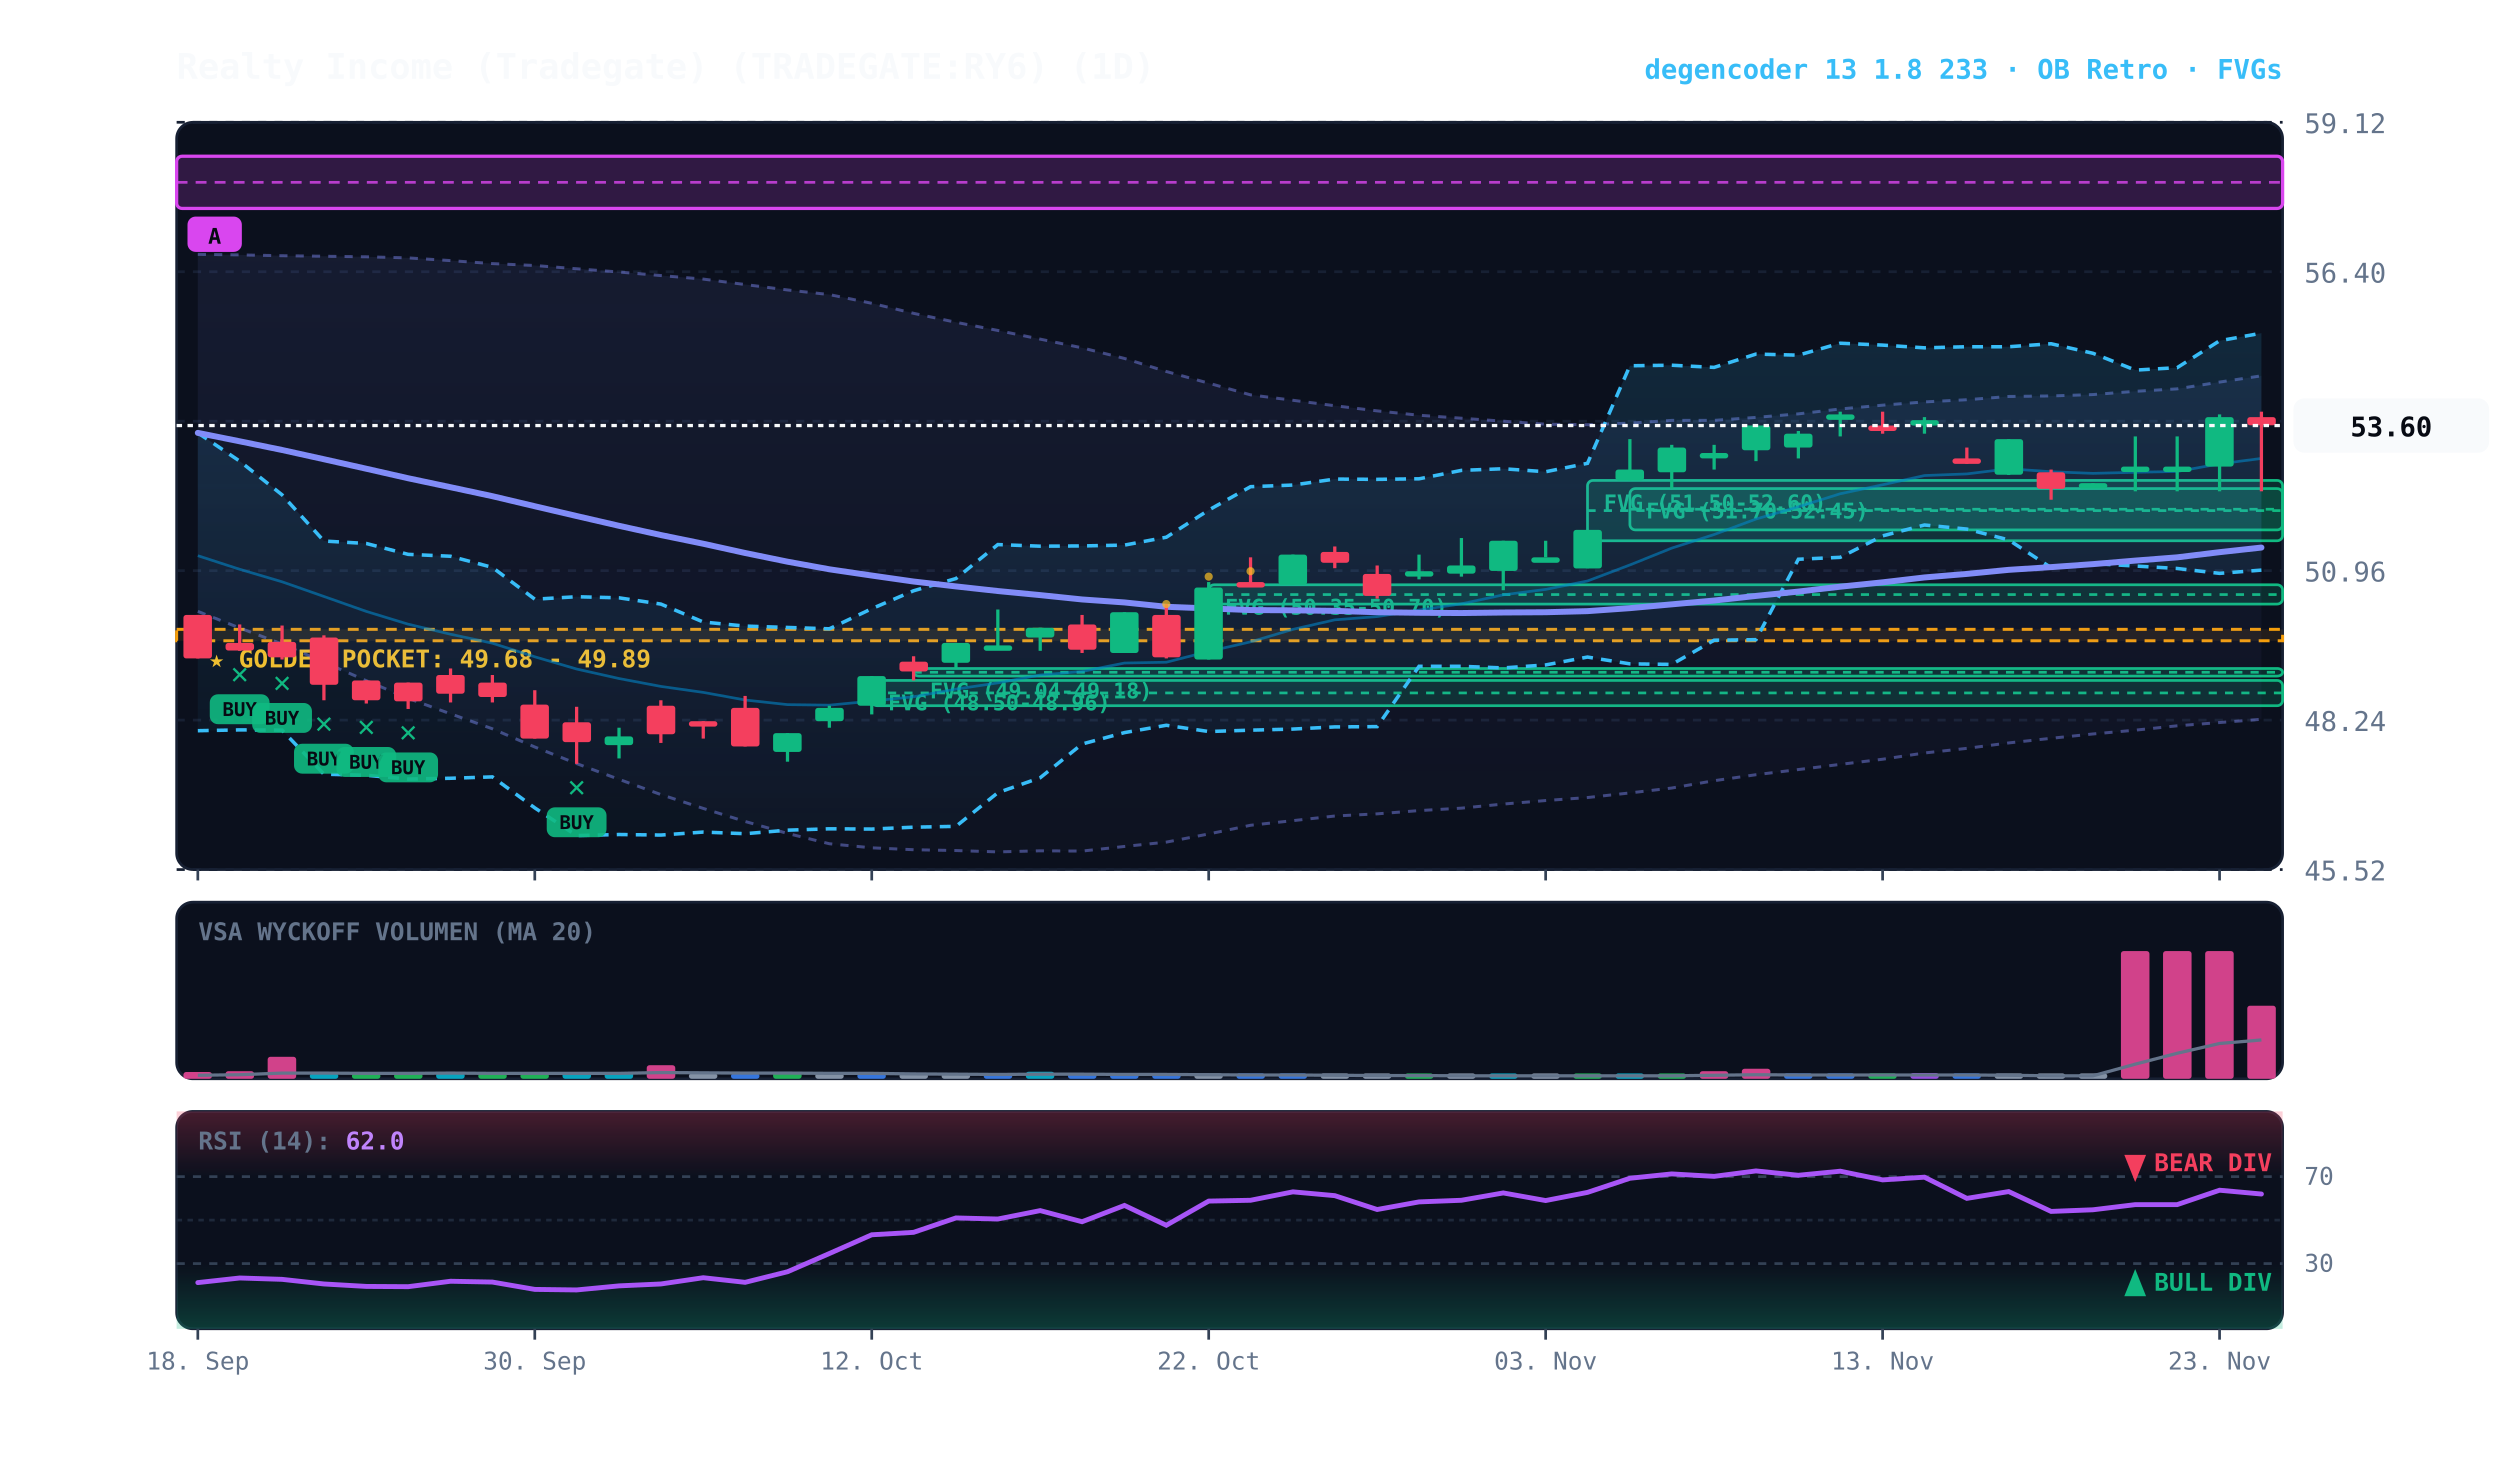
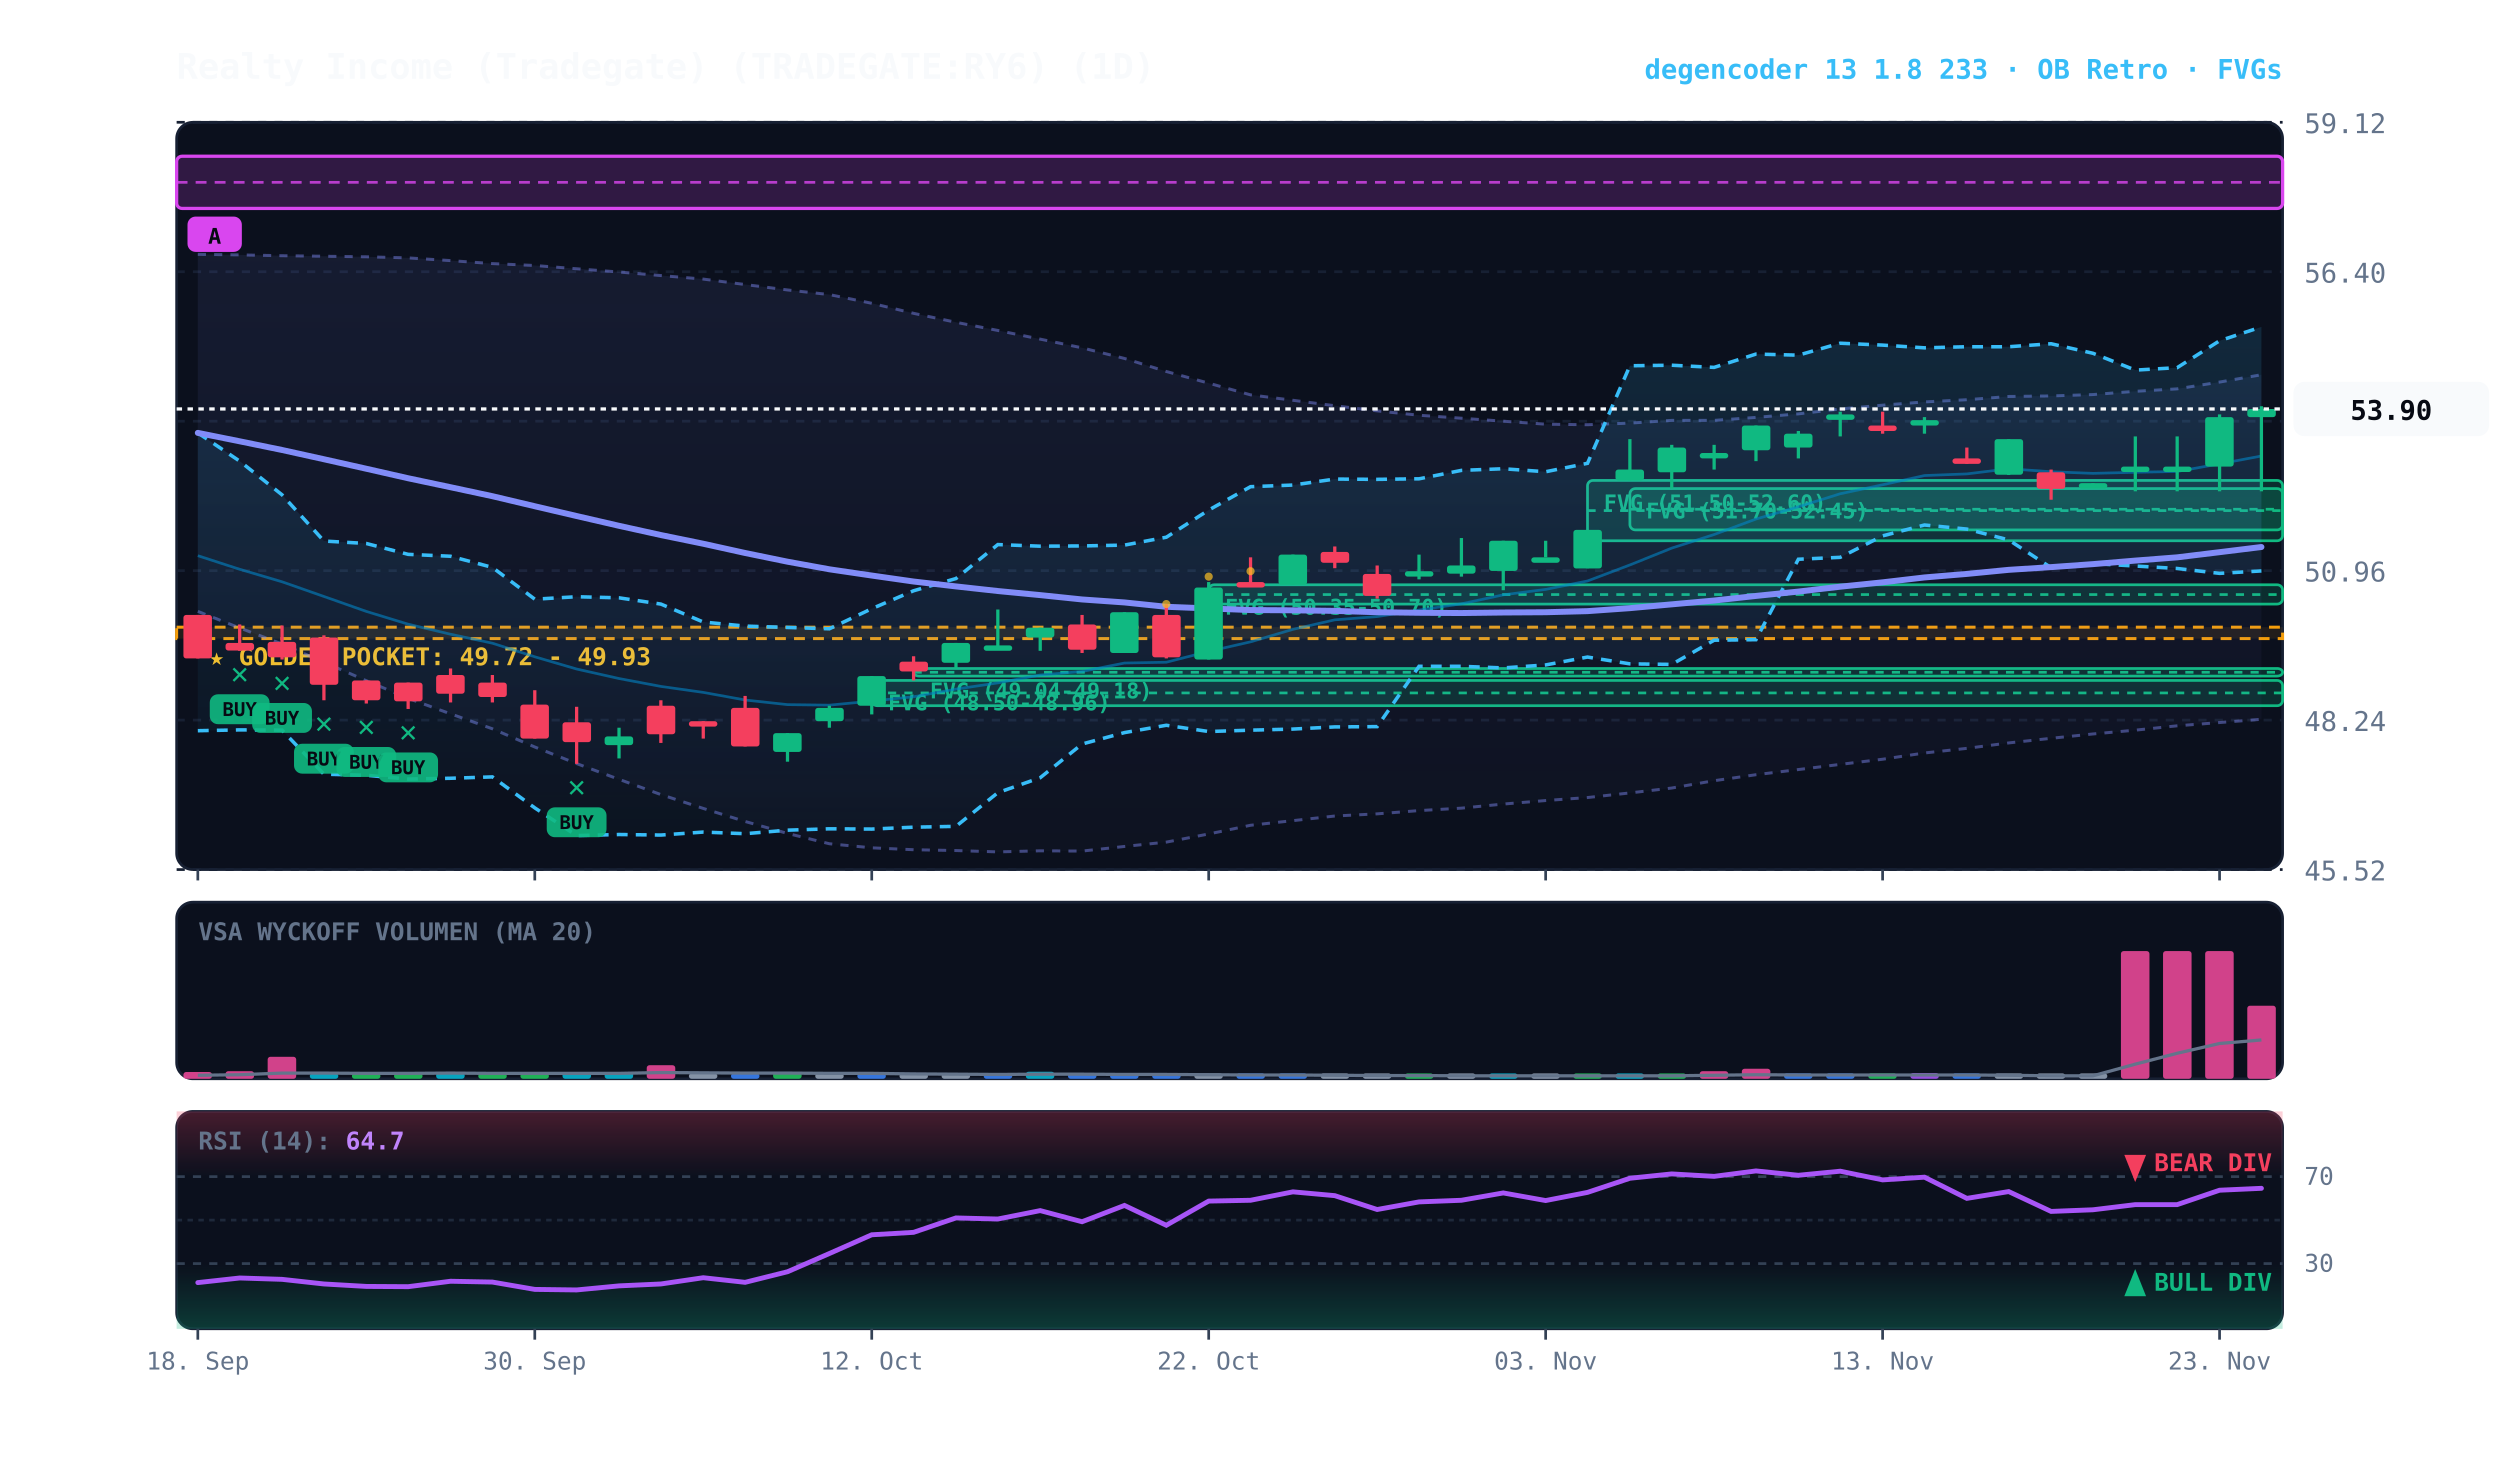
<svg xmlns="http://www.w3.org/2000/svg" viewBox="0 0 920 540" width="100%" height="100%" style="background:#070a13; font-family:'JetBrains Mono', monospace;">
  <defs>
    <linearGradient id="cloud-grad" x1="0%" y1="0%" x2="0%" y2="100%">
      <stop offset="0%" stop-color="#38bdf8" stop-opacity="0.14" />
      <stop offset="100%" stop-color="#38bdf8" stop-opacity="0.02" />
    </linearGradient>
    <linearGradient id="rfe-cloud" x1="0%" y1="0%" x2="0%" y2="100%">
      <stop offset="0%" stop-color="#818cf8" stop-opacity="0.09" />
      <stop offset="100%" stop-color="#818cf8" stop-opacity="0.02" />
    </linearGradient>
    <linearGradient id="rsi-overbought" x1="0%" y1="0%" x2="0%" y2="100%">
      <stop offset="0%" stop-color="#f43f5e" stop-opacity="0.25" />
      <stop offset="100%" stop-color="#f43f5e" stop-opacity="0.0" />
    </linearGradient>
    <linearGradient id="rsi-oversold" x1="0%" y1="0%" x2="0%" y2="100%">
      <stop offset="0%" stop-color="#10b981" stop-opacity="0.0" />
      <stop offset="100%" stop-color="#10b981" stop-opacity="0.25" />
    </linearGradient>
  </defs>
  <rect x="65" y="45" width="775" height="275" fill="#0b101d" rx="6" stroke="#172033" stroke-width="1" />
  <rect x="65" y="332" width="775" height="65" fill="#0b101d" rx="6" stroke="#172033" stroke-width="1" />
  <rect x="65" y="409" width="775" height="80" fill="#0b101d" rx="6" stroke="#172033" stroke-width="1" />
  <line x1="65" y1="320.0" x2="840" y2="320.0" stroke="#172033" stroke-dasharray="3,3" stroke-width="1" />
  <text x="848" y="324.0" fill="#64748b" font-size="10" text-anchor="start">45.52</text>
  <line x1="65" y1="265.0" x2="840" y2="265.0" stroke="#172033" stroke-dasharray="3,3" stroke-width="1" />
  <text x="848" y="269.0" fill="#64748b" font-size="10" text-anchor="start">48.24</text>
  <line x1="65" y1="210.0" x2="840" y2="210.0" stroke="#172033" stroke-dasharray="3,3" stroke-width="1" />
  <text x="848" y="214.0" fill="#64748b" font-size="10" text-anchor="start">50.96</text>
  <line x1="65" y1="155.0" x2="840" y2="155.0" stroke="#172033" stroke-dasharray="3,3" stroke-width="1" />
  <text x="848" y="159.0" fill="#64748b" font-size="10" text-anchor="start">53.68</text>
  <line x1="65" y1="100.0" x2="840" y2="100.0" stroke="#172033" stroke-dasharray="3,3" stroke-width="1" />
  <text x="848" y="104.0" fill="#64748b" font-size="10" text-anchor="start">56.40</text>
  <line x1="65" y1="45.0" x2="840" y2="45.0" stroke="#172033" stroke-dasharray="3,3" stroke-width="1" />
  <text x="848" y="49.0" fill="#64748b" font-size="10" text-anchor="start">59.12</text>
-   <rect x="65" y="231.6" width="775" height="4.2" fill="rgba(245, 158, 11, 0.10)" stroke="#f59e0b" stroke-dasharray="4,3" stroke-width="1.1" />
-   <text x="77" y="245.6" fill="#fbbf24" font-size="9" font-weight="bold">★ GOLDEN POCKET: 49.68 - 49.89</text>
+   <rect x="65" y="230.8" width="775" height="4.2" fill="rgba(245, 158, 11, 0.10)" stroke="#f59e0b" stroke-dasharray="4,3" stroke-width="1.1" />
+   <text x="77" y="244.8" fill="#fbbf24" font-size="9" font-weight="bold">★ GOLDEN POCKET: 49.72 - 49.93</text>
  <rect x="599.8" y="179.8" width="240.2" height="15.2" fill="rgba(16, 185, 129, 0.18)" stroke="#10b981" stroke-width="1" rx="2" />
  <line x1="599.8" y1="187.4" x2="840" y2="187.4" stroke="#10b981" stroke-dasharray="3,3" stroke-width="1" />
  <text x="605.8" y="190.8" fill="#10b981" font-size="8" font-weight="bold">FVG (51.70-52.45)</text>
  <rect x="584.2" y="176.8" width="255.8" height="22.2" fill="rgba(16, 185, 129, 0.18)" stroke="#10b981" stroke-width="1" rx="2" />
  <line x1="584.2" y1="187.9" x2="840" y2="187.9" stroke="#10b981" stroke-dasharray="3,3" stroke-width="1" />
  <text x="590.2" y="187.8" fill="#10b981" font-size="8" font-weight="bold">FVG (51.50-52.60)</text>
  <rect x="444.8" y="215.2" width="395.2" height="7.1" fill="rgba(16, 185, 129, 0.18)" stroke="#10b981" stroke-width="1" rx="2" />
  <line x1="444.8" y1="218.8" x2="840" y2="218.8" stroke="#10b981" stroke-dasharray="3,3" stroke-width="1" />
  <text x="450.8" y="226.2" fill="#10b981" font-size="8" font-weight="bold">FVG (50.35-50.70)</text>
  <rect x="336.2" y="246.0" width="503.8" height="2.8" fill="rgba(16, 185, 129, 0.18)" stroke="#10b981" stroke-width="1" rx="2" />
  <line x1="336.2" y1="247.4" x2="840" y2="247.4" stroke="#10b981" stroke-dasharray="3,3" stroke-width="1" />
  <text x="342.2" y="257.0" fill="#10b981" font-size="8" font-weight="bold">FVG (49.04-49.18)</text>
  <rect x="320.8" y="250.4" width="519.2" height="9.3" fill="rgba(16, 185, 129, 0.18)" stroke="#10b981" stroke-width="1" rx="2" />
  <line x1="320.8" y1="255.0" x2="840" y2="255.0" stroke="#10b981" stroke-dasharray="3,3" stroke-width="1" />
  <text x="326.8" y="261.4" fill="#10b981" font-size="8" font-weight="bold">FVG (48.50-48.96)</text>
  <rect x="65.0" y="57.5" width="775.0" height="19.2" fill="rgba(217, 70, 239, 0.18)" stroke="#d946ef" stroke-width="1.2" rx="2" />
  <line x1="65.0" y1="67.1" x2="840" y2="67.1" stroke="#d946ef" stroke-dasharray="4,3" stroke-width="1.0" opacity="0.8" />
  <rect x="69.0" y="79.7" width="20" height="13" fill="#d946ef" rx="3" />
  <text x="79.0" y="89.7" fill="#070a13" font-size="8" font-weight="bold" text-anchor="middle">A</text>
-   <polygon points="72.8,93.6 88.2,93.8 103.8,94.1 119.2,94.3 134.8,94.5 150.2,94.9 165.8,95.9 181.2,97.0 196.8,97.7 212.2,98.9 227.8,100.1 243.2,101.4 258.8,102.7 274.2,104.7 289.8,106.7 305.2,108.4 320.8,111.6 336.2,115.3 351.8,118.6 367.2,121.6 382.8,124.8 398.2,128.0 413.8,131.9 429.2,136.7 444.8,141.0 460.2,145.3 475.8,147.3 491.2,149.3 506.8,151.2 522.2,152.8 537.8,153.9 553.2,155.0 568.8,156.1 584.2,156.3 599.8,155.7 615.2,154.7 630.8,154.7 646.2,153.6 661.8,152.3 677.2,150.5 692.8,149.1 708.2,147.9 723.8,147.1 739.2,145.9 754.8,145.7 770.2,145.2 785.8,144.0 801.2,143.1 816.8,140.6 832.2,138.3 832.2,264.7 816.8,265.9 801.2,267.1 785.8,268.7 770.2,270.1 754.8,271.7 739.2,273.4 723.8,275.4 708.2,277.1 692.8,279.4 677.2,281.3 661.8,283.2 646.2,285.1 630.8,287.3 615.2,290.0 599.8,291.8 584.2,293.5 568.8,294.6 553.2,295.9 537.8,297.4 522.2,298.3 506.8,299.5 491.2,300.3 475.8,302.0 460.2,303.7 444.8,306.9 429.2,309.9 413.8,311.5 398.2,313.2 382.8,313.1 367.2,313.5 351.8,313.0 336.2,312.7 320.8,312.0 305.2,310.5 289.8,306.7 274.2,302.3 258.8,297.5 243.2,292.4 227.8,286.8 212.2,281.0 196.8,274.9 181.2,268.2 165.8,262.7 150.2,257.0 134.8,250.5 119.2,243.7 103.8,237.0 88.2,231.1 72.8,225.0" fill="url(#rfe-cloud)" />
-   <polyline points="72.8,93.6 88.2,93.8 103.8,94.1 119.2,94.3 134.8,94.5 150.2,94.9 165.8,95.9 181.2,97.0 196.8,97.7 212.2,98.9 227.8,100.1 243.2,101.4 258.8,102.7 274.2,104.7 289.8,106.7 305.2,108.4 320.8,111.6 336.2,115.3 351.8,118.6 367.2,121.6 382.8,124.8 398.2,128.0 413.8,131.9 429.2,136.7 444.8,141.0 460.2,145.3 475.8,147.3 491.2,149.3 506.8,151.2 522.2,152.8 537.8,153.9 553.2,155.0 568.8,156.1 584.2,156.3 599.8,155.7 615.2,154.7 630.8,154.7 646.2,153.6 661.8,152.3 677.2,150.5 692.8,149.1 708.2,147.9 723.8,147.1 739.2,145.9 754.8,145.7 770.2,145.2 785.8,144.0 801.2,143.1 816.8,140.6 832.2,138.3" fill="none" stroke="#818cf8" stroke-width="1.1" stroke-opacity="0.45" stroke-dasharray="3,3" />
+   <polygon points="72.8,93.6 88.2,93.8 103.8,94.1 119.2,94.3 134.8,94.5 150.2,94.9 165.8,95.9 181.2,97.0 196.8,97.7 212.2,98.9 227.8,100.1 243.2,101.4 258.8,102.7 274.2,104.7 289.8,106.7 305.2,108.4 320.8,111.6 336.2,115.3 351.8,118.6 367.2,121.6 382.8,124.8 398.2,128.0 413.8,131.9 429.2,136.7 444.8,141.0 460.2,145.3 475.8,147.3 491.2,149.3 506.8,151.2 522.2,152.8 537.8,153.9 553.2,155.0 568.8,156.1 584.2,156.3 599.8,155.7 615.2,154.7 630.8,154.7 646.2,153.6 661.8,152.3 677.2,150.5 692.8,149.1 708.2,147.9 723.8,147.1 739.2,145.9 754.8,145.7 770.2,145.2 785.8,144.0 801.2,143.1 816.8,140.6 832.2,137.9 832.2,264.7 816.8,265.9 801.2,267.1 785.8,268.7 770.2,270.1 754.8,271.7 739.2,273.4 723.8,275.4 708.2,277.1 692.8,279.4 677.2,281.3 661.8,283.2 646.2,285.1 630.8,287.3 615.2,290.0 599.8,291.8 584.2,293.5 568.8,294.6 553.2,295.9 537.8,297.4 522.2,298.3 506.8,299.5 491.2,300.3 475.8,302.0 460.2,303.7 444.8,306.9 429.2,309.9 413.8,311.5 398.2,313.2 382.8,313.1 367.2,313.5 351.8,313.0 336.2,312.7 320.8,312.0 305.2,310.5 289.8,306.7 274.2,302.3 258.8,297.5 243.2,292.4 227.8,286.8 212.2,281.0 196.8,274.9 181.2,268.2 165.8,262.7 150.2,257.0 134.8,250.5 119.2,243.7 103.8,237.0 88.2,231.1 72.8,225.0" fill="url(#rfe-cloud)" />
+   <polyline points="72.8,93.6 88.2,93.8 103.8,94.1 119.2,94.3 134.8,94.5 150.2,94.9 165.8,95.9 181.2,97.0 196.8,97.7 212.2,98.9 227.8,100.1 243.2,101.4 258.8,102.7 274.2,104.7 289.8,106.7 305.2,108.4 320.8,111.6 336.2,115.3 351.8,118.6 367.2,121.6 382.8,124.8 398.2,128.0 413.8,131.9 429.2,136.7 444.8,141.0 460.2,145.3 475.8,147.3 491.2,149.3 506.8,151.2 522.2,152.8 537.8,153.9 553.2,155.0 568.8,156.1 584.2,156.3 599.8,155.7 615.2,154.7 630.8,154.7 646.2,153.6 661.8,152.3 677.2,150.5 692.8,149.1 708.2,147.9 723.8,147.1 739.2,145.9 754.8,145.7 770.2,145.2 785.8,144.0 801.2,143.1 816.8,140.6 832.2,137.9" fill="none" stroke="#818cf8" stroke-width="1.1" stroke-opacity="0.45" stroke-dasharray="3,3" />
  <polyline points="72.8,225.0 88.2,231.1 103.8,237.0 119.2,243.7 134.8,250.5 150.2,257.0 165.8,262.7 181.2,268.2 196.8,274.9 212.2,281.0 227.8,286.8 243.2,292.4 258.8,297.5 274.2,302.3 289.8,306.7 305.2,310.5 320.8,312.0 336.2,312.7 351.8,313.0 367.2,313.5 382.8,313.1 398.2,313.2 413.8,311.5 429.2,309.9 444.8,306.9 460.2,303.7 475.8,302.0 491.2,300.3 506.8,299.5 522.2,298.3 537.8,297.4 553.2,295.9 568.8,294.6 584.2,293.5 599.8,291.8 615.2,290.0 630.8,287.3 646.2,285.1 661.8,283.2 677.2,281.3 692.8,279.4 708.2,277.1 723.8,275.4 739.2,273.4 754.8,271.7 770.2,270.1 785.8,268.7 801.2,267.1 816.8,265.9 832.2,264.7" fill="none" stroke="#818cf8" stroke-width="1.1" stroke-opacity="0.45" stroke-dasharray="3,3" />
-   <polygon points="72.8,159.3 88.2,169.7 103.8,182.1 119.2,199.1 134.8,200.0 150.2,204.0 165.8,204.7 181.2,208.8 196.8,220.5 212.2,219.6 227.8,220.0 243.2,222.3 258.8,228.9 274.2,230.4 289.8,230.9 305.2,231.4 320.8,224.0 336.2,217.4 351.8,212.9 367.2,200.4 382.8,201.0 398.2,200.9 413.8,200.6 429.2,197.7 444.8,187.7 460.2,179.1 475.8,178.5 491.2,176.3 506.8,176.4 522.2,176.2 537.8,173.1 553.2,172.5 568.8,173.6 584.2,170.5 599.8,134.6 615.2,134.4 630.8,135.2 646.2,130.3 661.8,130.7 677.2,126.3 692.8,127.0 708.2,128.0 723.8,127.6 739.2,127.6 754.8,126.5 770.2,130.0 785.8,136.2 801.2,135.3 816.8,125.4 832.2,122.6 832.2,209.8 816.8,211.0 801.2,209.2 785.8,208.3 770.2,207.4 754.8,208.9 739.2,198.7 723.8,194.7 708.2,193.2 692.8,197.2 677.2,205.1 661.8,205.8 646.2,235.4 630.8,235.6 615.2,244.5 599.8,244.3 584.2,241.8 568.8,244.7 553.2,245.8 537.8,245.2 522.2,245.2 506.8,267.4 491.2,267.5 475.8,268.3 460.2,268.7 444.8,269.2 429.2,266.9 413.8,269.6 398.2,273.8 382.8,286.2 367.2,291.7 351.8,304.1 336.2,304.4 320.8,305.1 305.2,305.0 289.8,305.5 274.2,306.8 258.8,306.2 243.2,307.3 227.8,307.1 212.2,307.5 196.8,297.3 181.2,285.9 165.8,286.4 150.2,286.7 134.8,285.3 119.2,284.9 103.8,268.7 88.2,268.6 72.8,268.9" fill="url(#cloud-grad)" />
-   <polyline points="72.8,159.3 88.2,169.7 103.8,182.1 119.2,199.1 134.8,200.0 150.2,204.0 165.8,204.7 181.2,208.8 196.8,220.5 212.2,219.6 227.8,220.0 243.2,222.3 258.8,228.9 274.2,230.4 289.8,230.9 305.2,231.4 320.8,224.0 336.2,217.4 351.8,212.9 367.2,200.4 382.8,201.0 398.2,200.9 413.8,200.6 429.2,197.7 444.8,187.7 460.2,179.1 475.8,178.5 491.2,176.3 506.8,176.4 522.2,176.2 537.8,173.1 553.2,172.5 568.8,173.6 584.2,170.5 599.8,134.6 615.2,134.4 630.8,135.2 646.2,130.3 661.8,130.7 677.2,126.3 692.8,127.0 708.2,128.0 723.8,127.6 739.2,127.6 754.8,126.5 770.2,130.0 785.8,136.2 801.2,135.3 816.8,125.4 832.2,122.6" fill="none" stroke="#38bdf8" stroke-width="1.3" stroke-dasharray="4,3" />
-   <polyline points="72.8,268.9 88.2,268.6 103.8,268.7 119.2,284.9 134.8,285.3 150.2,286.7 165.8,286.4 181.2,285.9 196.8,297.3 212.2,307.5 227.8,307.1 243.2,307.3 258.8,306.2 274.2,306.8 289.8,305.5 305.2,305.0 320.8,305.1 336.2,304.4 351.8,304.1 367.2,291.7 382.8,286.2 398.2,273.8 413.8,269.6 429.2,266.9 444.8,269.2 460.2,268.7 475.8,268.3 491.2,267.5 506.8,267.4 522.2,245.2 537.8,245.2 553.2,245.8 568.8,244.7 584.2,241.8 599.8,244.3 615.2,244.5 630.8,235.6 646.2,235.4 661.8,205.8 677.2,205.1 692.8,197.2 708.2,193.2 723.8,194.7 739.2,198.7 754.8,208.9 770.2,207.4 785.8,208.3 801.2,209.2 816.8,211.0 832.2,209.8" fill="none" stroke="#38bdf8" stroke-width="1.3" stroke-dasharray="4,3" />
-   <polyline points="72.8,204.5 88.2,209.5 103.8,214.1 119.2,219.5 134.8,225.0 150.2,229.7 165.8,233.4 181.2,236.7 196.8,241.7 212.2,246.2 227.8,249.7 243.2,252.6 258.8,254.8 274.2,257.6 289.8,259.3 305.2,259.5 320.8,258.0 336.2,256.4 351.8,253.6 367.2,251.3 382.8,248.4 398.2,247.1 413.8,244.0 429.2,243.7 444.8,239.7 460.2,236.2 475.8,231.6 491.2,228.1 506.8,226.9 522.2,224.5 537.8,222.2 553.2,218.9 568.8,216.9 584.2,213.8 599.8,207.9 615.2,201.7 630.8,196.7 646.2,191.0 661.8,186.5 677.2,181.7 692.8,178.4 708.2,175.0 723.8,174.4 739.2,172.5 754.8,173.6 770.2,174.2 785.8,173.8 801.2,173.5 816.8,170.7 832.2,168.7" fill="none" stroke="#0284c7" stroke-width="1.0" stroke-opacity="0.6" />
-   <polyline points="72.8,159.3 88.2,162.4 103.8,165.6 119.2,169.0 134.8,172.5 150.2,176.0 165.8,179.3 181.2,182.6 196.8,186.3 212.2,189.9 227.8,193.5 243.2,196.9 258.8,200.1 274.2,203.5 289.8,206.7 305.2,209.5 320.8,211.8 336.2,214.0 351.8,215.8 367.2,217.5 382.8,219.0 398.2,220.6 413.8,221.7 429.2,223.3 444.8,223.9 460.2,224.5 475.8,224.6 491.2,224.8 506.8,225.3 522.2,225.5 537.8,225.6 553.2,225.4 568.8,225.3 584.2,224.9 599.8,223.8 615.2,222.4 630.8,221.0 646.2,219.3 661.8,217.7 677.2,215.9 692.8,214.3 708.2,212.5 723.8,211.2 739.2,209.7 754.8,208.7 770.2,207.6 785.8,206.3 801.2,205.1 816.8,203.2 832.2,201.5" fill="none" stroke="#818cf8" stroke-width="2.2" stroke-linecap="round" />
+   <polygon points="72.8,159.3 88.2,169.7 103.8,182.1 119.2,199.1 134.8,200.0 150.2,204.0 165.8,204.7 181.2,208.8 196.8,220.5 212.2,219.6 227.8,220.0 243.2,222.3 258.8,228.9 274.2,230.4 289.8,230.9 305.2,231.4 320.8,224.0 336.2,217.4 351.8,212.9 367.2,200.4 382.8,201.0 398.2,200.9 413.8,200.6 429.2,197.7 444.8,187.7 460.2,179.1 475.8,178.5 491.2,176.3 506.8,176.4 522.2,176.2 537.8,173.1 553.2,172.5 568.8,173.6 584.2,170.5 599.8,134.6 615.2,134.4 630.8,135.2 646.2,130.3 661.8,130.7 677.2,126.3 692.8,127.0 708.2,128.0 723.8,127.6 739.2,127.6 754.8,126.5 770.2,130.0 785.8,136.2 801.2,135.3 816.8,125.4 832.2,120.3 832.2,210.1 816.8,211.0 801.2,209.2 785.8,208.3 770.2,207.4 754.8,208.9 739.2,198.7 723.8,194.7 708.2,193.2 692.8,197.2 677.2,205.1 661.8,205.8 646.2,235.4 630.8,235.6 615.2,244.5 599.8,244.3 584.2,241.8 568.8,244.7 553.2,245.8 537.8,245.2 522.2,245.2 506.8,267.4 491.2,267.5 475.8,268.3 460.2,268.7 444.8,269.2 429.2,266.9 413.8,269.6 398.2,273.8 382.8,286.2 367.2,291.7 351.8,304.1 336.2,304.4 320.8,305.1 305.2,305.0 289.8,305.5 274.2,306.8 258.8,306.2 243.2,307.3 227.8,307.1 212.2,307.5 196.8,297.3 181.2,285.9 165.8,286.4 150.2,286.7 134.8,285.3 119.2,284.9 103.8,268.7 88.2,268.6 72.8,268.9" fill="url(#cloud-grad)" />
+   <polyline points="72.8,159.3 88.2,169.7 103.8,182.1 119.2,199.1 134.8,200.0 150.2,204.0 165.8,204.7 181.2,208.8 196.8,220.5 212.2,219.6 227.8,220.0 243.2,222.3 258.8,228.9 274.2,230.4 289.8,230.9 305.2,231.4 320.8,224.0 336.2,217.4 351.8,212.9 367.2,200.4 382.8,201.0 398.2,200.9 413.8,200.6 429.2,197.7 444.8,187.7 460.2,179.1 475.8,178.5 491.2,176.3 506.8,176.4 522.2,176.2 537.8,173.1 553.2,172.5 568.8,173.6 584.2,170.5 599.8,134.6 615.2,134.4 630.8,135.2 646.2,130.3 661.8,130.7 677.2,126.3 692.8,127.0 708.2,128.0 723.8,127.6 739.2,127.6 754.8,126.5 770.2,130.0 785.8,136.2 801.2,135.3 816.8,125.4 832.2,120.3" fill="none" stroke="#38bdf8" stroke-width="1.3" stroke-dasharray="4,3" />
+   <polyline points="72.8,268.9 88.2,268.6 103.8,268.7 119.2,284.9 134.8,285.3 150.2,286.7 165.8,286.4 181.2,285.9 196.8,297.3 212.2,307.5 227.8,307.1 243.2,307.3 258.8,306.2 274.2,306.8 289.8,305.5 305.2,305.0 320.8,305.1 336.2,304.4 351.8,304.1 367.2,291.7 382.8,286.2 398.2,273.8 413.8,269.6 429.2,266.9 444.8,269.2 460.2,268.7 475.8,268.3 491.2,267.5 506.8,267.4 522.2,245.2 537.8,245.2 553.2,245.8 568.8,244.7 584.2,241.8 599.8,244.3 615.2,244.5 630.8,235.6 646.2,235.4 661.8,205.8 677.2,205.1 692.8,197.2 708.2,193.2 723.8,194.7 739.2,198.7 754.8,208.9 770.2,207.4 785.8,208.3 801.2,209.2 816.8,211.0 832.2,210.1" fill="none" stroke="#38bdf8" stroke-width="1.3" stroke-dasharray="4,3" />
+   <polyline points="72.8,204.5 88.2,209.5 103.8,214.1 119.2,219.5 134.8,225.0 150.2,229.7 165.8,233.4 181.2,236.7 196.8,241.7 212.2,246.2 227.8,249.7 243.2,252.6 258.8,254.8 274.2,257.6 289.8,259.3 305.2,259.5 320.8,258.0 336.2,256.4 351.8,253.6 367.2,251.3 382.8,248.4 398.2,247.1 413.8,244.0 429.2,243.7 444.8,239.7 460.2,236.2 475.8,231.6 491.2,228.1 506.8,226.9 522.2,224.5 537.8,222.2 553.2,218.9 568.8,216.9 584.2,213.8 599.8,207.9 615.2,201.7 630.8,196.7 646.2,191.0 661.8,186.5 677.2,181.7 692.8,178.4 708.2,175.0 723.8,174.4 739.2,172.5 754.8,173.6 770.2,174.2 785.8,173.8 801.2,173.5 816.8,170.7 832.2,167.8" fill="none" stroke="#0284c7" stroke-width="1.0" stroke-opacity="0.6" />
+   <polyline points="72.8,159.3 88.2,162.4 103.8,165.6 119.2,169.0 134.8,172.5 150.2,176.0 165.8,179.3 181.2,182.6 196.8,186.3 212.2,189.9 227.8,193.5 243.2,196.9 258.8,200.1 274.2,203.5 289.8,206.7 305.2,209.5 320.8,211.8 336.2,214.0 351.8,215.8 367.2,217.5 382.8,219.0 398.2,220.6 413.8,221.7 429.2,223.3 444.8,223.9 460.2,224.5 475.8,224.6 491.2,224.8 506.8,225.3 522.2,225.5 537.8,225.6 553.2,225.4 568.8,225.3 584.2,224.9 599.8,223.8 615.2,222.4 630.8,221.0 646.2,219.3 661.8,217.7 677.2,215.9 692.8,214.3 708.2,212.5 723.8,211.2 739.2,209.7 754.8,208.7 770.2,207.6 785.8,206.3 801.2,205.1 816.8,203.2 832.2,201.3" fill="none" stroke="#818cf8" stroke-width="2.2" stroke-linecap="round" />
  <line x1="72.8" y1="226.3" x2="72.8" y2="242.3" stroke="#f43f5e" stroke-width="1.2" />
  <rect x="67.5" y="226.3" width="10.5" height="16.0" fill="#f43f5e" rx="1" />
  <line x1="88.2" y1="229.8" x2="88.2" y2="239.5" stroke="#f43f5e" stroke-width="1.2" />
  <rect x="83.0" y="236.6" width="10.5" height="2.8" fill="#f43f5e" rx="1" />
  <text x="88.2" y="251.5" fill="#10b981" font-size="11" font-weight="bold" text-anchor="middle">✕</text>
  <rect x="77.2" y="255.5" width="22" height="11" fill="#10b981" rx="3" opacity="0.9" />
  <text x="88.2" y="263.5" fill="#070a13" font-size="7" font-weight="bold" text-anchor="middle">BUY</text>
  <line x1="103.8" y1="230.2" x2="103.8" y2="242.7" stroke="#f43f5e" stroke-width="1.2" />
  <rect x="98.5" y="236.2" width="10.5" height="5.7" fill="#f43f5e" rx="1" />
  <text x="103.8" y="254.7" fill="#10b981" font-size="11" font-weight="bold" text-anchor="middle">✕</text>
  <rect x="92.8" y="258.7" width="22" height="11" fill="#10b981" rx="3" opacity="0.9" />
  <text x="103.8" y="266.7" fill="#070a13" font-size="7" font-weight="bold" text-anchor="middle">BUY</text>
  <line x1="119.2" y1="233.8" x2="119.2" y2="257.7" stroke="#f43f5e" stroke-width="1.2" />
  <rect x="114.0" y="234.6" width="10.5" height="17.4" fill="#f43f5e" rx="1" />
  <text x="119.2" y="269.7" fill="#10b981" font-size="11" font-weight="bold" text-anchor="middle">✕</text>
  <rect x="108.2" y="273.7" width="22" height="11" fill="#10b981" rx="3" opacity="0.9" />
  <text x="119.2" y="281.7" fill="#070a13" font-size="7" font-weight="bold" text-anchor="middle">BUY</text>
  <line x1="134.8" y1="250.4" x2="134.8" y2="258.9" stroke="#f43f5e" stroke-width="1.2" />
  <rect x="129.5" y="250.4" width="10.5" height="7.3" fill="#f43f5e" rx="1" />
  <text x="134.8" y="270.9" fill="#10b981" font-size="11" font-weight="bold" text-anchor="middle">✕</text>
  <rect x="123.8" y="274.9" width="22" height="11" fill="#10b981" rx="3" opacity="0.9" />
  <text x="134.8" y="282.9" fill="#070a13" font-size="7" font-weight="bold" text-anchor="middle">BUY</text>
  <line x1="150.2" y1="251.2" x2="150.2" y2="260.9" stroke="#f43f5e" stroke-width="1.2" />
  <rect x="145.0" y="251.2" width="10.5" height="6.9" fill="#f43f5e" rx="1" />
  <text x="150.2" y="272.9" fill="#10b981" font-size="11" font-weight="bold" text-anchor="middle">✕</text>
  <rect x="139.2" y="276.9" width="22" height="11" fill="#10b981" rx="3" opacity="0.9" />
  <text x="150.2" y="284.9" fill="#070a13" font-size="7" font-weight="bold" text-anchor="middle">BUY</text>
  <line x1="165.8" y1="246.0" x2="165.8" y2="258.5" stroke="#f43f5e" stroke-width="1.2" />
  <rect x="160.5" y="248.4" width="10.5" height="6.9" fill="#f43f5e" rx="1" />
  <line x1="181.2" y1="248.4" x2="181.2" y2="258.5" stroke="#f43f5e" stroke-width="1.2" />
  <rect x="176.0" y="251.2" width="10.5" height="5.3" fill="#f43f5e" rx="1" />
  <line x1="196.8" y1="254.0" x2="196.8" y2="271.8" stroke="#f43f5e" stroke-width="1.2" />
  <rect x="191.5" y="259.3" width="10.5" height="12.5" fill="#f43f5e" rx="1" />
  <line x1="212.2" y1="260.1" x2="212.2" y2="281.1" stroke="#f43f5e" stroke-width="1.2" />
  <rect x="207.0" y="265.8" width="10.5" height="7.3" fill="#f43f5e" rx="1" />
  <text x="212.2" y="293.1" fill="#10b981" font-size="11" font-weight="bold" text-anchor="middle">✕</text>
  <rect x="201.2" y="297.1" width="22" height="11" fill="#10b981" rx="3" opacity="0.9" />
  <text x="212.2" y="305.1" fill="#070a13" font-size="7" font-weight="bold" text-anchor="middle">BUY</text>
  <line x1="227.8" y1="267.8" x2="227.8" y2="279.1" stroke="#10b981" stroke-width="1.2" />
  <rect x="222.5" y="271.0" width="10.5" height="3.2" fill="#10b981" rx="1" />
  <line x1="243.2" y1="257.7" x2="243.2" y2="273.4" stroke="#f43f5e" stroke-width="1.2" />
  <rect x="238.0" y="259.7" width="10.5" height="10.5" fill="#f43f5e" rx="1" />
  <line x1="258.8" y1="265.4" x2="258.8" y2="271.8" stroke="#f43f5e" stroke-width="1.2" />
  <rect x="253.5" y="265.4" width="10.5" height="2.0" fill="#f43f5e" rx="1" />
  <line x1="274.2" y1="256.1" x2="274.2" y2="274.7" stroke="#f43f5e" stroke-width="1.2" />
  <rect x="269.0" y="260.5" width="10.5" height="14.2" fill="#f43f5e" rx="1" />
  <line x1="289.8" y1="269.8" x2="289.8" y2="280.3" stroke="#10b981" stroke-width="1.2" />
  <rect x="284.5" y="269.8" width="10.5" height="6.9" fill="#10b981" rx="1" />
  <line x1="305.2" y1="259.7" x2="305.2" y2="267.8" stroke="#10b981" stroke-width="1.2" />
  <rect x="300.0" y="260.5" width="10.5" height="4.9" fill="#10b981" rx="1" />
  <line x1="320.8" y1="248.8" x2="320.8" y2="262.9" stroke="#10b981" stroke-width="1.2" />
  <rect x="315.5" y="248.8" width="10.5" height="10.9" fill="#10b981" rx="1" />
  <line x1="336.2" y1="241.5" x2="336.2" y2="250.4" stroke="#f43f5e" stroke-width="1.2" />
  <rect x="331.0" y="243.5" width="10.5" height="3.6" fill="#f43f5e" rx="1" />
  <line x1="351.8" y1="236.6" x2="351.8" y2="246.0" stroke="#10b981" stroke-width="1.2" />
  <rect x="346.5" y="236.6" width="10.5" height="7.3" fill="#10b981" rx="1" />
  <line x1="367.2" y1="224.3" x2="367.2" y2="238.7" stroke="#10b981" stroke-width="1.2" />
  <rect x="362.0" y="237.5" width="10.5" height="2.0" fill="#10b981" rx="1" />
  <line x1="382.8" y1="231.0" x2="382.8" y2="239.5" stroke="#10b981" stroke-width="1.2" />
  <rect x="377.5" y="231.0" width="10.5" height="3.6" fill="#10b981" rx="1" />
  <line x1="398.2" y1="226.3" x2="398.2" y2="240.3" stroke="#f43f5e" stroke-width="1.2" />
  <rect x="393.0" y="229.8" width="10.5" height="9.3" fill="#f43f5e" rx="1" />
  <line x1="413.8" y1="225.3" x2="413.8" y2="240.3" stroke="#10b981" stroke-width="1.2" />
  <rect x="408.5" y="225.3" width="10.5" height="15.0" fill="#10b981" rx="1" />
  <line x1="429.2" y1="222.3" x2="429.2" y2="242.3" stroke="#f43f5e" stroke-width="1.2" />
  <rect x="424.0" y="226.3" width="10.5" height="15.6" fill="#f43f5e" rx="1" />
  <circle cx="429.2" cy="222.3" r="1.5" fill="#fbbf24" opacity="0.7" />
  <line x1="444.8" y1="214.2" x2="444.8" y2="242.7" stroke="#10b981" stroke-width="1.2" />
  <rect x="439.5" y="216.2" width="10.5" height="26.5" fill="#10b981" rx="1" />
  <circle cx="444.8" cy="212.2" r="1.5" fill="#fbbf24" opacity="0.7" />
  <line x1="460.2" y1="205.1" x2="460.2" y2="215.2" stroke="#f43f5e" stroke-width="1.2" />
  <rect x="455.0" y="214.2" width="10.5" height="2.0" fill="#f43f5e" rx="1" />
  <circle cx="460.2" cy="210.2" r="1.5" fill="#fbbf24" opacity="0.7" />
  <line x1="475.8" y1="204.1" x2="475.8" y2="215.2" stroke="#10b981" stroke-width="1.2" />
  <rect x="470.5" y="204.1" width="10.5" height="11.1" fill="#10b981" rx="1" />
  <line x1="491.2" y1="201.1" x2="491.2" y2="209.1" stroke="#f43f5e" stroke-width="1.2" />
  <rect x="486.0" y="203.1" width="10.5" height="4.0" fill="#f43f5e" rx="1" />
  <line x1="506.8" y1="208.1" x2="506.8" y2="220.3" stroke="#f43f5e" stroke-width="1.2" />
  <rect x="501.5" y="211.2" width="10.5" height="8.1" fill="#f43f5e" rx="1" />
  <line x1="522.2" y1="204.1" x2="522.2" y2="213.2" stroke="#10b981" stroke-width="1.2" />
  <rect x="517.0" y="210.2" width="10.5" height="2.0" fill="#10b981" rx="1" />
  <line x1="537.8" y1="198.0" x2="537.8" y2="212.2" stroke="#10b981" stroke-width="1.2" />
  <rect x="532.5" y="208.1" width="10.5" height="3.0" fill="#10b981" rx="1" />
  <line x1="553.2" y1="199.0" x2="553.2" y2="217.2" stroke="#10b981" stroke-width="1.2" />
  <rect x="548.0" y="199.0" width="10.5" height="11.1" fill="#10b981" rx="1" />
  <line x1="568.8" y1="199.0" x2="568.8" y2="205.1" stroke="#10b981" stroke-width="1.2" />
  <rect x="563.5" y="205.1" width="10.5" height="2.0" fill="#10b981" rx="1" />
  <line x1="584.2" y1="195.0" x2="584.2" y2="209.1" stroke="#10b981" stroke-width="1.2" />
  <rect x="579.0" y="195.0" width="10.5" height="14.2" fill="#10b981" rx="1" />
  <line x1="599.8" y1="161.6" x2="599.8" y2="176.8" stroke="#10b981" stroke-width="1.2" />
  <rect x="594.5" y="172.8" width="10.5" height="4.0" fill="#10b981" rx="1" />
  <line x1="615.2" y1="163.7" x2="615.2" y2="179.8" stroke="#10b981" stroke-width="1.2" />
  <rect x="610.0" y="164.7" width="10.5" height="9.1" fill="#10b981" rx="1" />
  <line x1="630.8" y1="163.7" x2="630.8" y2="172.8" stroke="#10b981" stroke-width="1.2" />
  <rect x="625.5" y="166.7" width="10.5" height="2.0" fill="#10b981" rx="1" />
  <line x1="646.2" y1="156.6" x2="646.2" y2="169.7" stroke="#10b981" stroke-width="1.2" />
  <rect x="641.0" y="156.6" width="10.5" height="9.1" fill="#10b981" rx="1" />
  <line x1="661.8" y1="158.6" x2="661.8" y2="168.7" stroke="#10b981" stroke-width="1.2" />
  <rect x="656.5" y="159.6" width="10.5" height="5.1" fill="#10b981" rx="1" />
  <line x1="677.2" y1="151.5" x2="677.2" y2="160.6" stroke="#10b981" stroke-width="1.2" />
  <rect x="672.0" y="152.5" width="10.5" height="2.0" fill="#10b981" rx="1" />
  <line x1="692.8" y1="151.5" x2="692.8" y2="159.6" stroke="#f43f5e" stroke-width="1.2" />
  <rect x="687.5" y="156.6" width="10.5" height="2.0" fill="#f43f5e" rx="1" />
  <line x1="708.2" y1="153.5" x2="708.2" y2="159.6" stroke="#10b981" stroke-width="1.2" />
  <rect x="703.0" y="154.6" width="10.5" height="2.0" fill="#10b981" rx="1" />
  <line x1="723.8" y1="164.7" x2="723.8" y2="170.7" stroke="#f43f5e" stroke-width="1.2" />
  <rect x="718.5" y="168.7" width="10.5" height="2.0" fill="#f43f5e" rx="1" />
  <line x1="739.2" y1="161.6" x2="739.2" y2="174.8" stroke="#10b981" stroke-width="1.2" />
  <rect x="734.0" y="161.6" width="10.5" height="13.1" fill="#10b981" rx="1" />
  <line x1="754.8" y1="172.8" x2="754.8" y2="183.9" stroke="#f43f5e" stroke-width="1.2" />
  <rect x="749.5" y="173.8" width="10.5" height="6.1" fill="#f43f5e" rx="1" />
  <line x1="770.2" y1="177.8" x2="770.2" y2="178.8" stroke="#10b981" stroke-width="1.2" />
  <rect x="765.0" y="177.8" width="10.5" height="2.0" fill="#10b981" rx="1" />
  <line x1="785.8" y1="160.6" x2="785.8" y2="180.8" stroke="#10b981" stroke-width="1.2" />
  <rect x="780.5" y="171.7" width="10.5" height="2.0" fill="#10b981" rx="1" />
  <line x1="801.2" y1="160.6" x2="801.2" y2="180.8" stroke="#10b981" stroke-width="1.2" />
  <rect x="796.0" y="171.7" width="10.5" height="2.0" fill="#10b981" rx="1" />
  <line x1="816.8" y1="152.5" x2="816.8" y2="180.8" stroke="#10b981" stroke-width="1.2" />
  <rect x="811.5" y="153.5" width="10.5" height="18.2" fill="#10b981" rx="1" />
-   <line x1="832.2" y1="151.5" x2="832.2" y2="180.8" stroke="#f43f5e" stroke-width="1.2" />
-   <rect x="827.0" y="153.5" width="10.5" height="3.0" fill="#f43f5e" rx="1" />
-   <line x1="65" y1="156.6" x2="840" y2="156.6" stroke="#f8fafc" stroke-width="1.2" stroke-dasharray="2,2" />
-   <rect x="844" y="146.6" width="72" height="20" fill="#f8fafc" rx="4" />
-   <text x="880" y="160.6" fill="#070a13" font-size="10" font-weight="bold" text-anchor="middle">53.60</text>
+   <line x1="832.2" y1="149.5" x2="832.2" y2="180.8" stroke="#10b981" stroke-width="1.2" />
+   <rect x="827.0" y="150.5" width="10.5" height="3.0" fill="#10b981" rx="1" />
+   <line x1="65" y1="150.5" x2="840" y2="150.5" stroke="#f8fafc" stroke-width="1.2" stroke-dasharray="2,2" />
+   <rect x="844" y="140.5" width="72" height="20" fill="#f8fafc" rx="4" />
+   <text x="880" y="154.5" fill="#070a13" font-size="10" font-weight="bold" text-anchor="middle">53.90</text>
  <text x="73" y="346" fill="#64748b" font-size="9" font-weight="bold">VSA WYCKOFF VOLUMEN (MA 20)</text>
  <rect x="67.5" y="394.5" width="10.5" height="2.5" fill="#ec4899" opacity="0.88" rx="1" />
  <rect x="83.0" y="394.2" width="10.5" height="2.8" fill="#ec4899" opacity="0.88" rx="1" />
  <rect x="98.5" y="388.9" width="10.5" height="8.1" fill="#ec4899" opacity="0.88" rx="1" />
  <rect x="114.0" y="395.0" width="10.5" height="2.0" fill="#06b6d4" opacity="0.88" rx="1" />
  <rect x="129.5" y="395.0" width="10.5" height="2.0" fill="#22c55e" opacity="0.88" rx="1" />
  <rect x="145.0" y="395.0" width="10.5" height="2.0" fill="#22c55e" opacity="0.88" rx="1" />
  <rect x="160.5" y="394.7" width="10.5" height="2.3" fill="#06b6d4" opacity="0.88" rx="1" />
  <rect x="176.0" y="395.0" width="10.5" height="2.0" fill="#22c55e" opacity="0.88" rx="1" />
  <rect x="191.5" y="395.0" width="10.5" height="2.0" fill="#22c55e" opacity="0.88" rx="1" />
  <rect x="207.0" y="394.5" width="10.5" height="2.5" fill="#06b6d4" opacity="0.88" rx="1" />
  <rect x="222.5" y="394.5" width="10.5" height="2.5" fill="#06b6d4" opacity="0.88" rx="1" />
  <rect x="238.0" y="392.0" width="10.5" height="5.0" fill="#ec4899" opacity="0.88" rx="1" />
  <rect x="253.5" y="395.0" width="10.5" height="2.0" fill="#94a3b8" opacity="0.88" rx="1" />
  <rect x="269.0" y="395.0" width="10.5" height="2.0" fill="#3b82f6" opacity="0.88" rx="1" />
  <rect x="284.5" y="394.6" width="10.5" height="2.4" fill="#22c55e" opacity="0.88" rx="1" />
  <rect x="300.0" y="395.0" width="10.5" height="2.0" fill="#94a3b8" opacity="0.88" rx="1" />
  <rect x="315.5" y="395.0" width="10.5" height="2.0" fill="#3b82f6" opacity="0.88" rx="1" />
  <rect x="331.0" y="395.0" width="10.5" height="2.0" fill="#94a3b8" opacity="0.88" rx="1" />
  <rect x="346.5" y="395.0" width="10.5" height="2.0" fill="#94a3b8" opacity="0.88" rx="1" />
  <rect x="362.0" y="395.0" width="10.5" height="2.0" fill="#3b82f6" opacity="0.88" rx="1" />
  <rect x="377.5" y="394.4" width="10.5" height="2.6" fill="#06b6d4" opacity="0.88" rx="1" />
  <rect x="393.0" y="395.0" width="10.5" height="2.0" fill="#3b82f6" opacity="0.88" rx="1" />
  <rect x="408.5" y="395.0" width="10.5" height="2.0" fill="#3b82f6" opacity="0.88" rx="1" />
  <rect x="424.0" y="395.0" width="10.5" height="2.0" fill="#3b82f6" opacity="0.88" rx="1" />
  <rect x="439.5" y="395.0" width="10.5" height="2.0" fill="#94a3b8" opacity="0.88" rx="1" />
  <rect x="455.0" y="395.0" width="10.5" height="2.0" fill="#3b82f6" opacity="0.88" rx="1" />
  <rect x="470.5" y="395.0" width="10.5" height="2.0" fill="#3b82f6" opacity="0.88" rx="1" />
  <rect x="486.0" y="395.0" width="10.5" height="2.0" fill="#94a3b8" opacity="0.88" rx="1" />
  <rect x="501.5" y="395.0" width="10.5" height="2.0" fill="#94a3b8" opacity="0.88" rx="1" />
  <rect x="517.0" y="395.0" width="10.5" height="2.0" fill="#22c55e" opacity="0.88" rx="1" />
  <rect x="532.5" y="395.0" width="10.5" height="2.0" fill="#94a3b8" opacity="0.88" rx="1" />
  <rect x="548.0" y="395.0" width="10.5" height="2.0" fill="#06b6d4" opacity="0.88" rx="1" />
  <rect x="563.5" y="395.0" width="10.5" height="2.0" fill="#94a3b8" opacity="0.88" rx="1" />
  <rect x="579.0" y="395.0" width="10.5" height="2.0" fill="#22c55e" opacity="0.88" rx="1" />
  <rect x="594.5" y="395.0" width="10.5" height="2.0" fill="#06b6d4" opacity="0.88" rx="1" />
  <rect x="610.0" y="395.0" width="10.5" height="2.0" fill="#22c55e" opacity="0.88" rx="1" />
  <rect x="625.5" y="394.2" width="10.5" height="2.8" fill="#ec4899" opacity="0.88" rx="1" />
  <rect x="641.0" y="393.3" width="10.5" height="3.7" fill="#ec4899" opacity="0.88" rx="1" />
  <rect x="656.5" y="395.0" width="10.5" height="2.0" fill="#3b82f6" opacity="0.88" rx="1" />
  <rect x="672.0" y="395.0" width="10.5" height="2.0" fill="#3b82f6" opacity="0.88" rx="1" />
  <rect x="687.5" y="395.0" width="10.5" height="2.0" fill="#22c55e" opacity="0.88" rx="1" />
  <rect x="703.0" y="394.9" width="10.5" height="2.1" fill="#a855f7" opacity="0.88" rx="1" />
  <rect x="718.5" y="395.0" width="10.5" height="2.0" fill="#3b82f6" opacity="0.88" rx="1" />
  <rect x="734.0" y="395.0" width="10.5" height="2.0" fill="#94a3b8" opacity="0.88" rx="1" />
  <rect x="749.5" y="395.0" width="10.5" height="2.0" fill="#94a3b8" opacity="0.88" rx="1" />
  <rect x="765.0" y="395.0" width="10.5" height="2.0" fill="#94a3b8" opacity="0.88" rx="1" />
  <rect x="780.5" y="350.0" width="10.5" height="47.0" fill="#ec4899" opacity="0.88" rx="1" />
  <rect x="796.0" y="350.0" width="10.5" height="47.0" fill="#ec4899" opacity="0.88" rx="1" />
  <rect x="811.5" y="350.0" width="10.5" height="47.0" fill="#ec4899" opacity="0.88" rx="1" />
  <rect x="827.0" y="370.1" width="10.5" height="26.9" fill="#ec4899" opacity="0.88" rx="1" />
  <polyline points="72.8,395.7 88.2,395.5 103.8,394.9 119.2,394.9 134.8,395.0 150.2,395.0 165.8,394.9 181.2,395.0 196.8,395.0 212.2,395.0 227.8,395.0 243.2,394.7 258.8,394.8 274.2,394.9 289.8,394.9 305.2,395.0 320.8,395.0 336.2,395.2 351.8,395.3 367.2,395.4 382.8,395.3 398.2,395.3 413.8,395.4 429.2,395.4 444.8,395.5 460.2,395.6 475.8,395.6 491.2,395.7 506.8,395.8 522.2,395.8 537.8,395.9 553.2,395.9 568.8,395.9 584.2,395.9 599.8,395.9 615.2,395.9 630.8,395.7 646.2,395.5 661.8,395.6 677.2,395.6 692.8,395.6 708.2,395.6 723.8,395.6 739.2,395.7 754.8,395.9 770.2,395.9 785.8,391.6 801.2,387.6 816.8,384.0 832.2,382.7" fill="none" stroke="#64748b" stroke-width="1.2" />
  <rect x="65" y="409" width="775" height="24.0" fill="url(#rsi-overbought)" />
  <rect x="65" y="465.0" width="775" height="24.0" fill="url(#rsi-oversold)" />
  <line x1="65" y1="433.0" x2="840" y2="433.0" stroke="#334155" stroke-dasharray="3,3" stroke-width="1" />
  <text x="848" y="436.0" fill="#64748b" font-size="9">70</text>
  <line x1="65" y1="449.0" x2="840" y2="449.0" stroke="#1e293b" stroke-dasharray="2,2" stroke-width="1" />
  <line x1="65" y1="465.0" x2="840" y2="465.0" stroke="#334155" stroke-dasharray="3,3" stroke-width="1" />
  <text x="848" y="468.0" fill="#64748b" font-size="9">30</text>
-   <polyline points="72.8,472.0 88.2,470.3 103.8,470.8 119.2,472.5 134.8,473.4 150.2,473.5 165.8,471.5 181.2,471.8 196.8,474.5 212.2,474.7 227.8,473.2 243.2,472.5 258.8,470.2 274.2,471.9 289.8,468.0 305.2,461.3 320.8,454.4 336.2,453.5 351.8,448.2 367.2,448.6 382.8,445.5 398.2,449.6 413.8,443.6 429.2,450.9 444.8,442.0 460.2,441.7 475.8,438.6 491.2,440.0 506.8,445.1 522.2,442.3 537.8,441.7 553.2,439.0 568.8,441.8 584.2,438.8 599.8,433.6 615.2,432.0 630.8,432.9 646.2,430.9 661.8,432.5 677.2,431.0 692.8,434.2 708.2,433.2 723.8,441.0 739.2,438.5 754.8,445.8 770.2,445.2 785.8,443.3 801.2,443.3 816.8,438.0 832.2,439.4" fill="none" stroke="#a855f7" stroke-width="1.8" stroke-linecap="round" />
+   <polyline points="72.8,472.0 88.2,470.3 103.8,470.8 119.2,472.5 134.8,473.4 150.2,473.5 165.8,471.5 181.2,471.8 196.8,474.5 212.2,474.7 227.8,473.2 243.2,472.5 258.8,470.2 274.2,471.9 289.8,468.0 305.2,461.3 320.8,454.4 336.2,453.5 351.8,448.2 367.2,448.6 382.8,445.5 398.2,449.6 413.8,443.6 429.2,450.9 444.8,442.0 460.2,441.7 475.8,438.6 491.2,440.0 506.8,445.1 522.2,442.3 537.8,441.7 553.2,439.0 568.8,441.8 584.2,438.8 599.8,433.6 615.2,432.0 630.8,432.9 646.2,430.9 661.8,432.5 677.2,431.0 692.8,434.2 708.2,433.2 723.8,441.0 739.2,438.5 754.8,445.8 770.2,445.2 785.8,443.3 801.2,443.3 816.8,438.0 832.2,437.3" fill="none" stroke="#a855f7" stroke-width="1.8" stroke-linecap="round" />
  <g transform="translate(785.75, 477)">
    <path d="M 0 -10 L 4 0 L -4 0 Z" fill="#10b981" />
    <text x="7" y="-2" fill="#10b981" font-size="9" font-weight="bold">BULL DIV</text>
  </g>
  <g transform="translate(785.75, 425)">
    <path d="M 0 10 L 4 0 L -4 0 Z" fill="#f43f5e" />
    <text x="7" y="6" fill="#f43f5e" font-size="9" font-weight="bold">BEAR DIV</text>
  </g>
-   <text x="73" y="423" fill="#64748b" font-size="9" font-weight="bold">RSI (14): <tspan fill="#c084fc">62.0</tspan>
+   <text x="73" y="423" fill="#64748b" font-size="9" font-weight="bold">RSI (14): <tspan fill="#c084fc">64.7</tspan>
  </text>
  <line x1="72.8" y1="320" x2="72.8" y2="324" stroke="#334155" stroke-width="1" />
  <line x1="72.8" y1="489" x2="72.8" y2="493" stroke="#334155" stroke-width="1" />
  <text x="72.8" y="504" fill="#64748b" font-size="9" text-anchor="middle">18. Sep</text>
  <line x1="196.8" y1="320" x2="196.8" y2="324" stroke="#334155" stroke-width="1" />
  <line x1="196.8" y1="489" x2="196.8" y2="493" stroke="#334155" stroke-width="1" />
  <text x="196.8" y="504" fill="#64748b" font-size="9" text-anchor="middle">30. Sep</text>
  <line x1="320.8" y1="320" x2="320.8" y2="324" stroke="#334155" stroke-width="1" />
  <line x1="320.8" y1="489" x2="320.8" y2="493" stroke="#334155" stroke-width="1" />
  <text x="320.8" y="504" fill="#64748b" font-size="9" text-anchor="middle">12. Oct</text>
  <line x1="444.8" y1="320" x2="444.8" y2="324" stroke="#334155" stroke-width="1" />
  <line x1="444.8" y1="489" x2="444.8" y2="493" stroke="#334155" stroke-width="1" />
  <text x="444.8" y="504" fill="#64748b" font-size="9" text-anchor="middle">22. Oct</text>
  <line x1="568.8" y1="320" x2="568.8" y2="324" stroke="#334155" stroke-width="1" />
  <line x1="568.8" y1="489" x2="568.8" y2="493" stroke="#334155" stroke-width="1" />
  <text x="568.8" y="504" fill="#64748b" font-size="9" text-anchor="middle">03. Nov</text>
  <line x1="692.8" y1="320" x2="692.8" y2="324" stroke="#334155" stroke-width="1" />
  <line x1="692.8" y1="489" x2="692.8" y2="493" stroke="#334155" stroke-width="1" />
  <text x="692.8" y="504" fill="#64748b" font-size="9" text-anchor="middle">13. Nov</text>
  <line x1="816.8" y1="320" x2="816.8" y2="324" stroke="#334155" stroke-width="1" />
  <line x1="816.8" y1="489" x2="816.8" y2="493" stroke="#334155" stroke-width="1" />
  <text x="816.8" y="504" fill="#64748b" font-size="9" text-anchor="middle">23. Nov</text>
  <text x="65" y="29" fill="#f8fafc" font-size="13" font-weight="bold">Realty Income (Tradegate) (TRADEGATE:RY6) (1D)</text>
  <text x="840" y="29" fill="#38bdf8" font-size="10" font-weight="bold" text-anchor="end">degencoder 13 1.8 233 · OB Retro · FVGs</text>
</svg>
